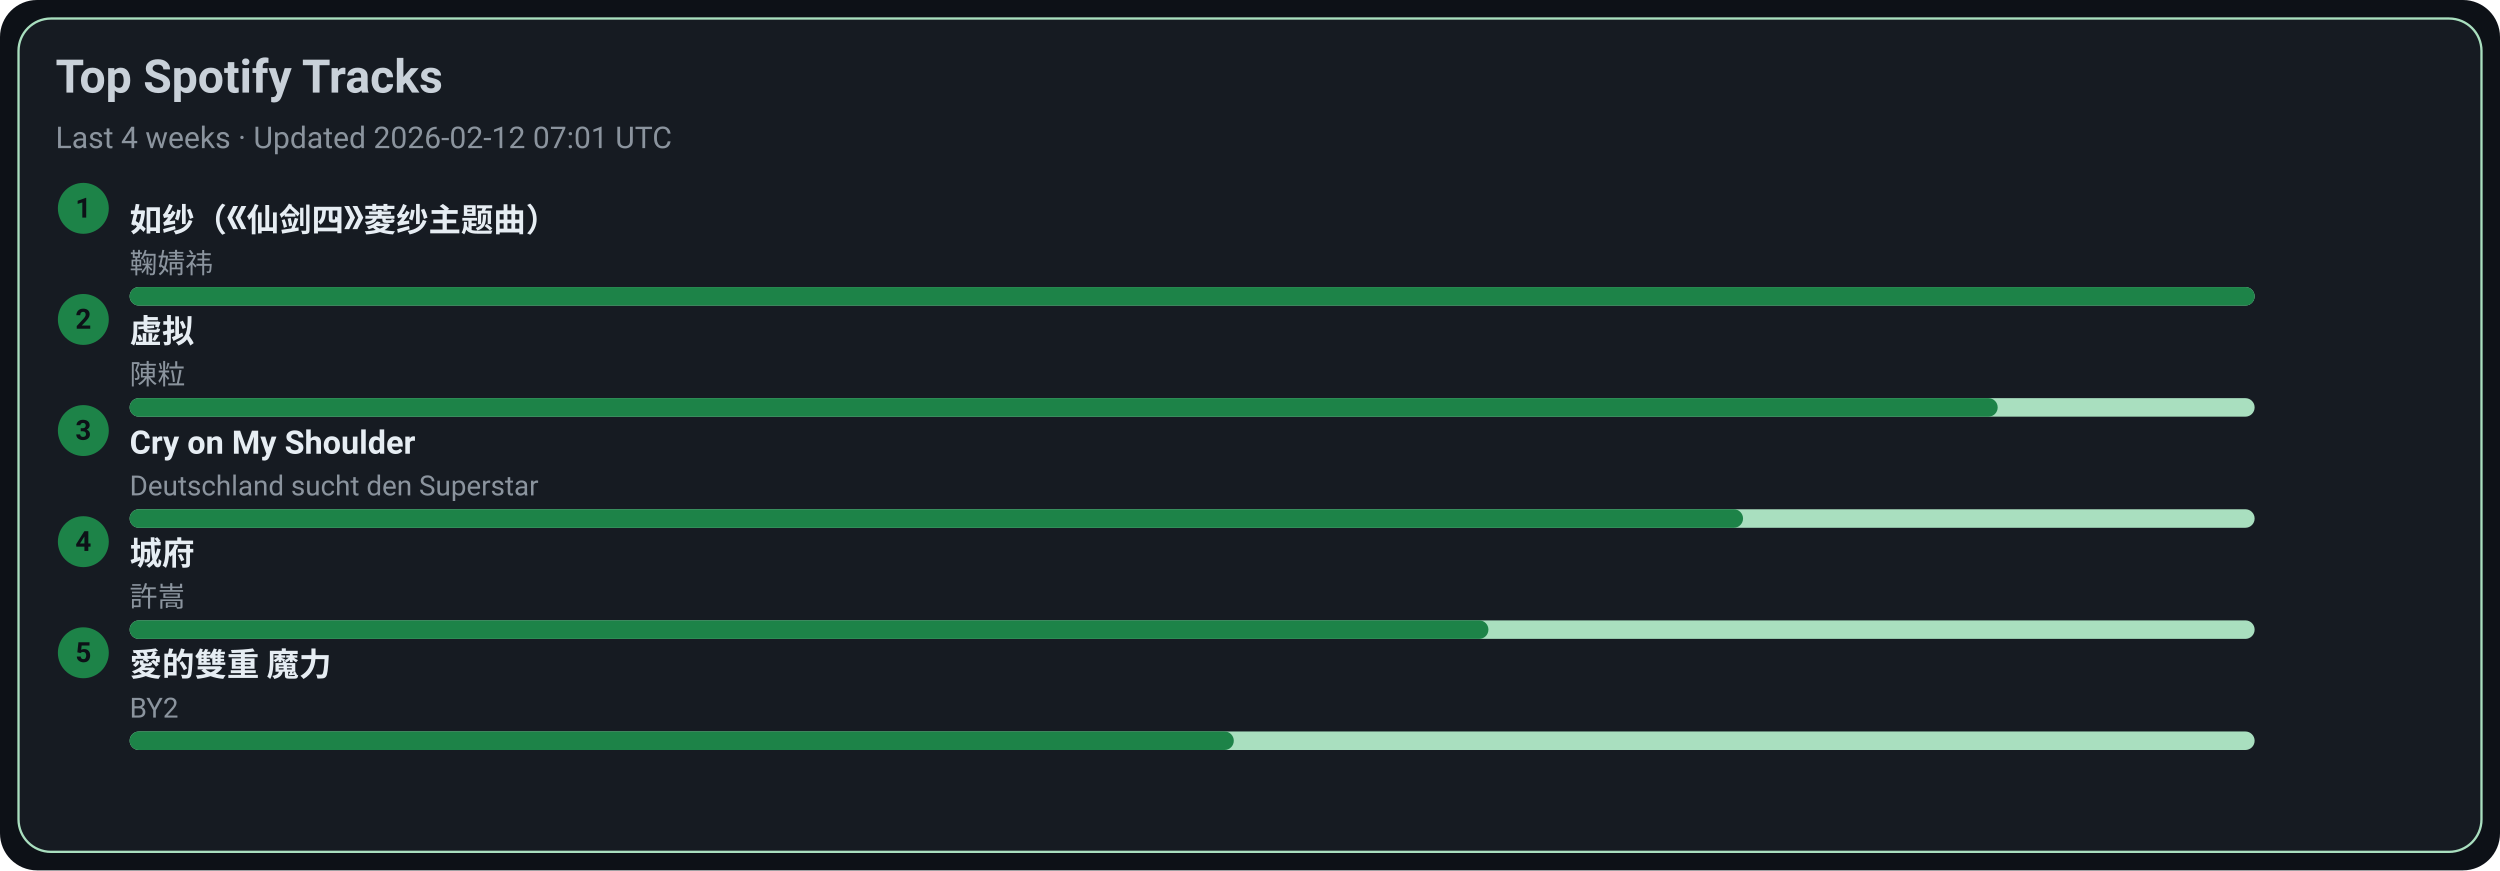
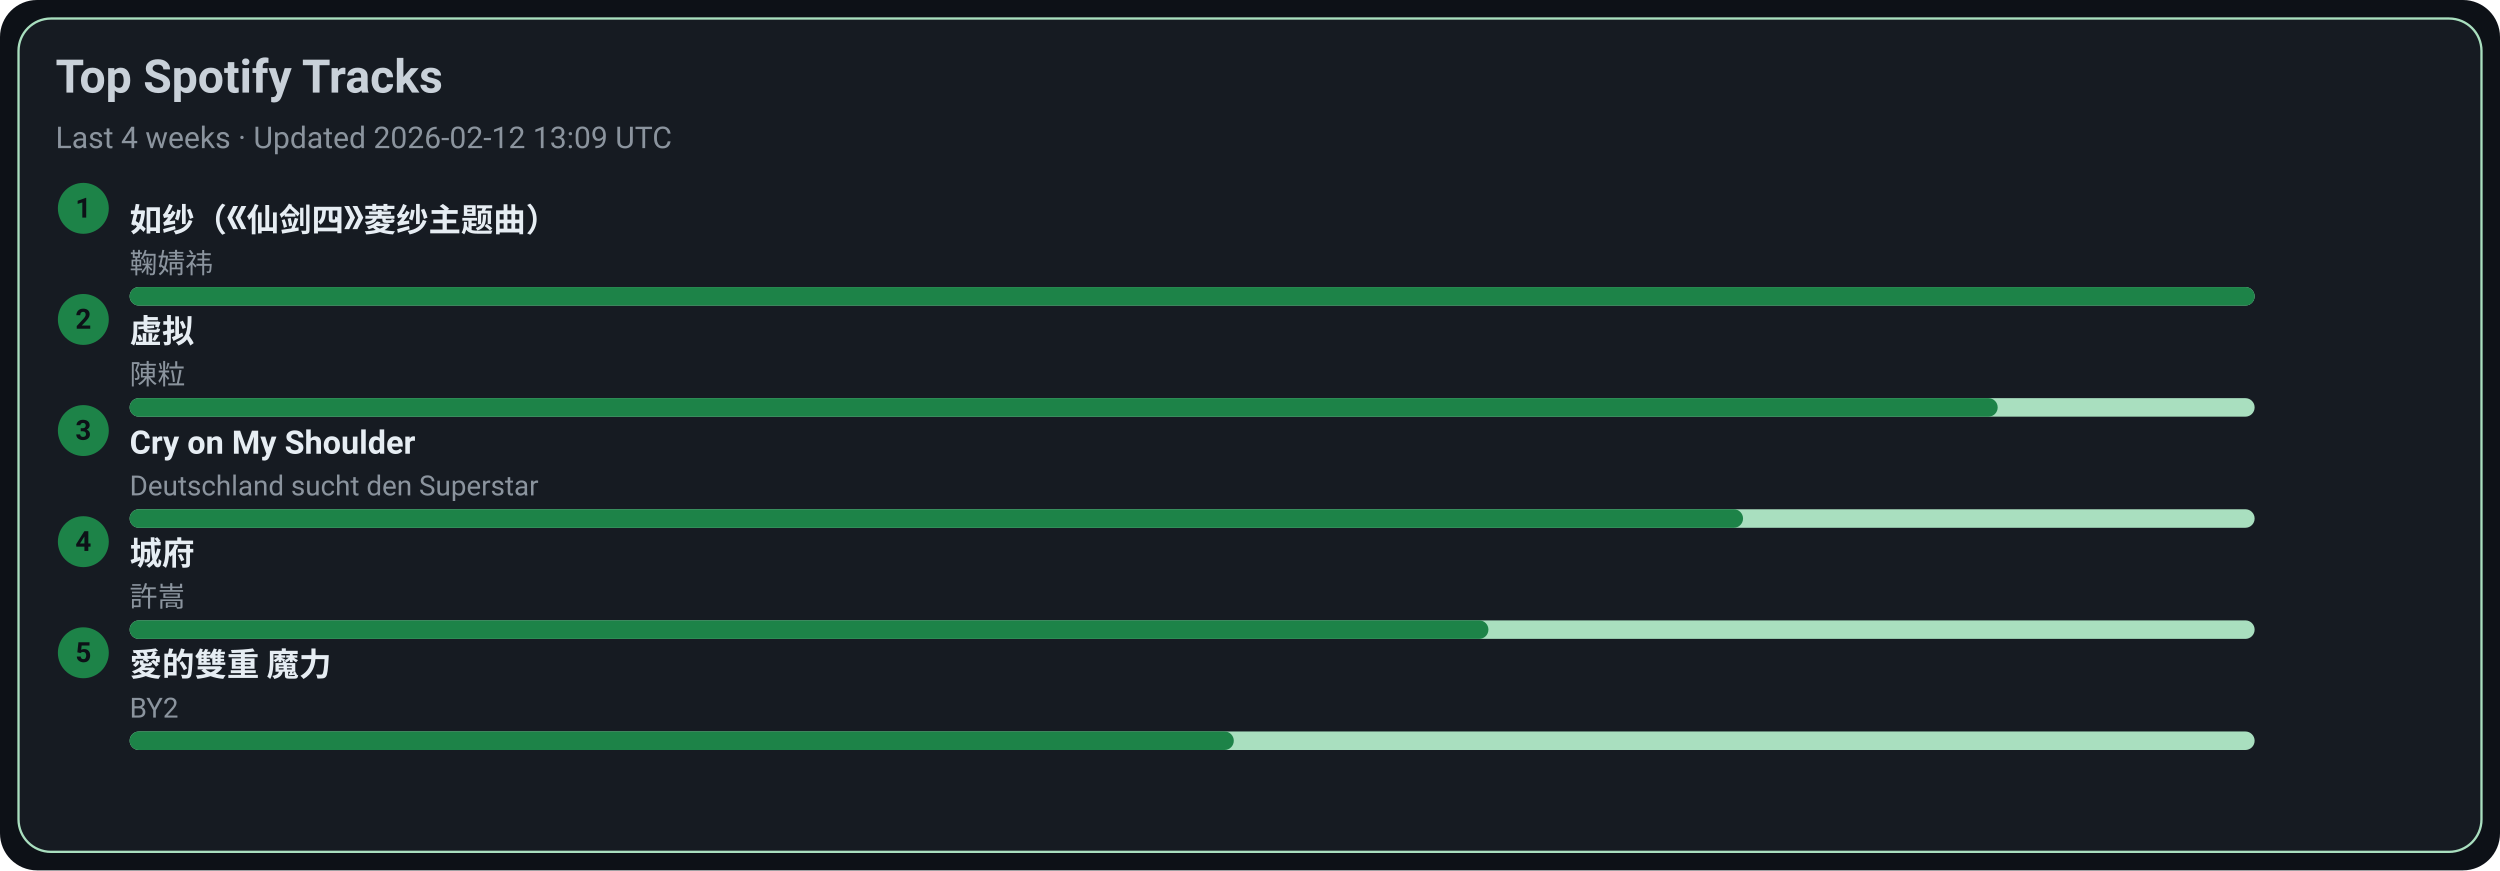
<svg xmlns="http://www.w3.org/2000/svg" width="1080" height="376" viewBox="0 0 1080 376">
  <style>text{font-family:-apple-system,BlinkMacSystemFont,Segoe UI,Roboto,Ubuntu,Helvetica Neue,Arial,Noto Sans,sans-serif}</style>
  <rect width="1080" height="376" rx="16" fill="#0d1117" />
  <rect x="8" y="8" width="1064" height="360" rx="14" fill="#161b22" stroke="#A9DFBF" />
  <text x="24" y="40" font-size="20" fill="#c9d1d9" font-weight="600">Top Spotify Tracks</text>
-   <text x="24" y="64" font-size="13" fill="#8b949e">Last 4 weeks · Updated 2026-02-12 07:01 UTC</text>
+   <text x="24" y="64" font-size="13" fill="#8b949e">Last 4 weeks · Updated 2026-02-12 13:09 UTC</text>
  <circle cx="36" cy="90" r="11" fill="#1D8348" />
  <text x="36" y="94" text-anchor="middle" font-size="12" fill="#0d1117" font-weight="700">1</text>
  <a href="https://open.spotify.com/track/69FUNgvEVkNbHq43lgvdme" target="_blank" rel="noopener noreferrer">
    <text x="56" y="100" font-size="14" fill="#e6edf3" font-weight="600">如纱（《仙剑四》菱纱主题曲）</text>
  </a>
  <text x="56" y="118" font-size="12" fill="#8b949e">鞠婧祎</text>
  <rect x="56" y="124" width="918" height="8" rx="4" fill="#A9DFBF" />
  <rect x="56" y="124" width="918" height="8" rx="4" fill="#1D8348" />
  <circle cx="36" cy="138" r="11" fill="#1D8348" />
  <text x="36" y="142" text-anchor="middle" font-size="12" fill="#0d1117" font-weight="700">2</text>
  <a href="https://open.spotify.com/track/5l9sg05BhpfsdLfRvjGsAf" target="_blank" rel="noopener noreferrer">
    <text x="56" y="148" font-size="14" fill="#e6edf3" font-weight="600">虚拟</text>
  </a>
  <text x="56" y="166" font-size="12" fill="#8b949e">陳粒</text>
  <rect x="56" y="172" width="918" height="8" rx="4" fill="#A9DFBF" />
  <rect x="56" y="172" width="807" height="8" rx="4" fill="#1D8348" />
  <circle cx="36" cy="186" r="11" fill="#1D8348" />
  <text x="36" y="190" text-anchor="middle" font-size="12" fill="#0d1117" font-weight="700">3</text>
  <a href="https://open.spotify.com/track/6usmG2MoD0C0Lc2pNgCVWV" target="_blank" rel="noopener noreferrer">
    <text x="56" y="196" font-size="14" fill="#e6edf3" font-weight="600">Cry on My Shoulder</text>
  </a>
  <text x="56" y="214" font-size="12" fill="#8b949e">Deutschland sucht den Superstar</text>
  <rect x="56" y="220" width="918" height="8" rx="4" fill="#A9DFBF" />
  <rect x="56" y="220" width="697" height="8" rx="4" fill="#1D8348" />
  <circle cx="36" cy="234" r="11" fill="#1D8348" />
  <text x="36" y="238" text-anchor="middle" font-size="12" fill="#0d1117" font-weight="700">4</text>
  <a href="https://open.spotify.com/track/4AmlSf7hye0QVpnHCcEoEw" target="_blank" rel="noopener noreferrer">
    <text x="56" y="244" font-size="14" fill="#e6edf3" font-weight="600">城府</text>
  </a>
  <text x="56" y="262" font-size="12" fill="#8b949e">許嵩</text>
  <rect x="56" y="268" width="918" height="8" rx="4" fill="#A9DFBF" />
  <rect x="56" y="268" width="587" height="8" rx="4" fill="#1D8348" />
  <circle cx="36" cy="282" r="11" fill="#1D8348" />
  <text x="36" y="286" text-anchor="middle" font-size="12" fill="#0d1117" font-weight="700">5</text>
  <a href="https://open.spotify.com/track/0yYmS4k3R0TTdDhvOBxRVp" target="_blank" rel="noopener noreferrer">
    <text x="56" y="292" font-size="14" fill="#e6edf3" font-weight="600">愛的雙重 魔力</text>
  </a>
  <text x="56" y="310" font-size="12" fill="#8b949e">BY2</text>
  <rect x="56" y="316" width="918" height="8" rx="4" fill="#A9DFBF" />
  <rect x="56" y="316" width="477" height="8" rx="4" fill="#1D8348" />
</svg>
